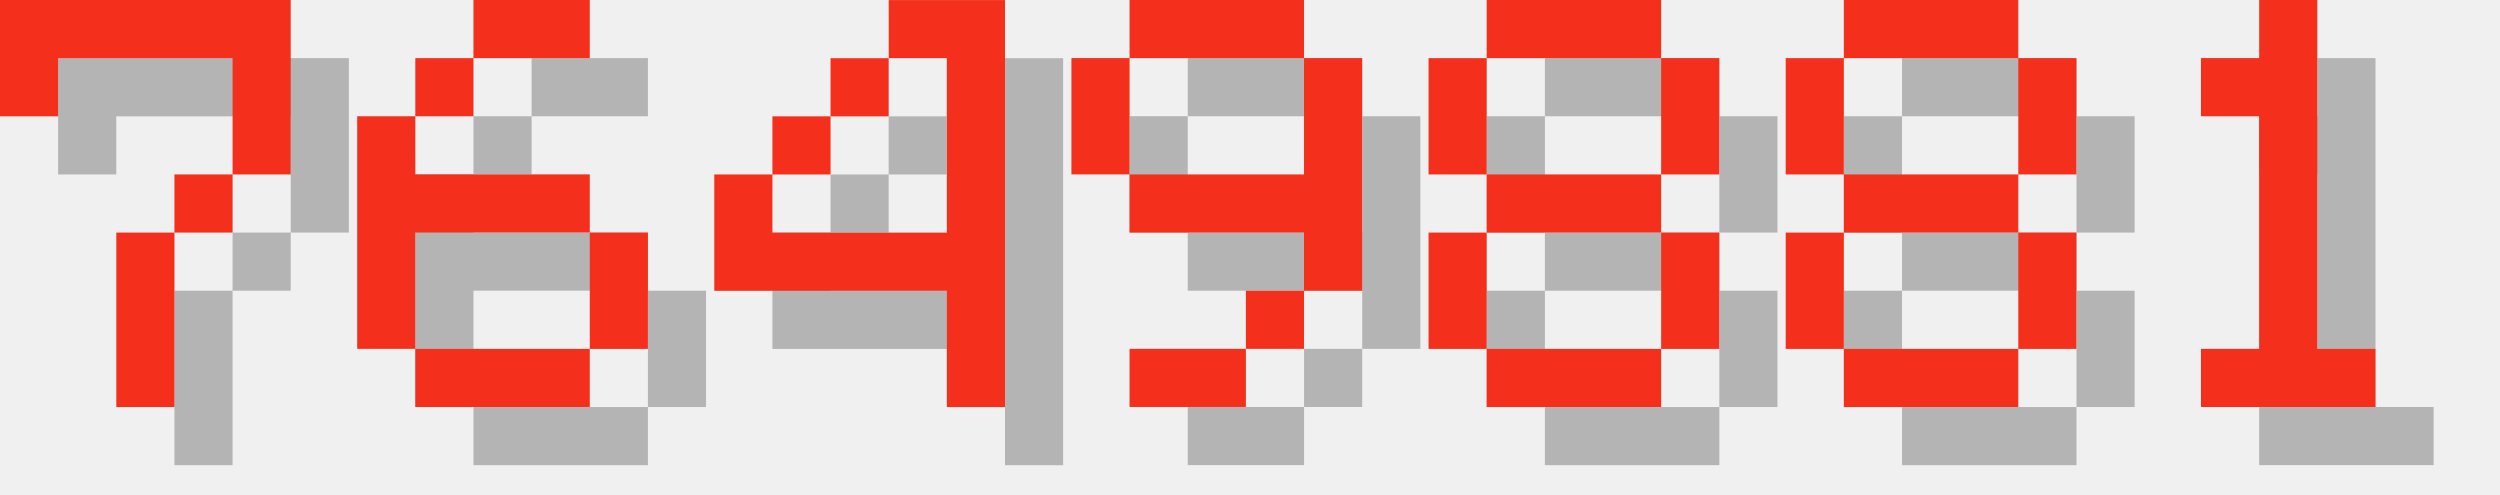
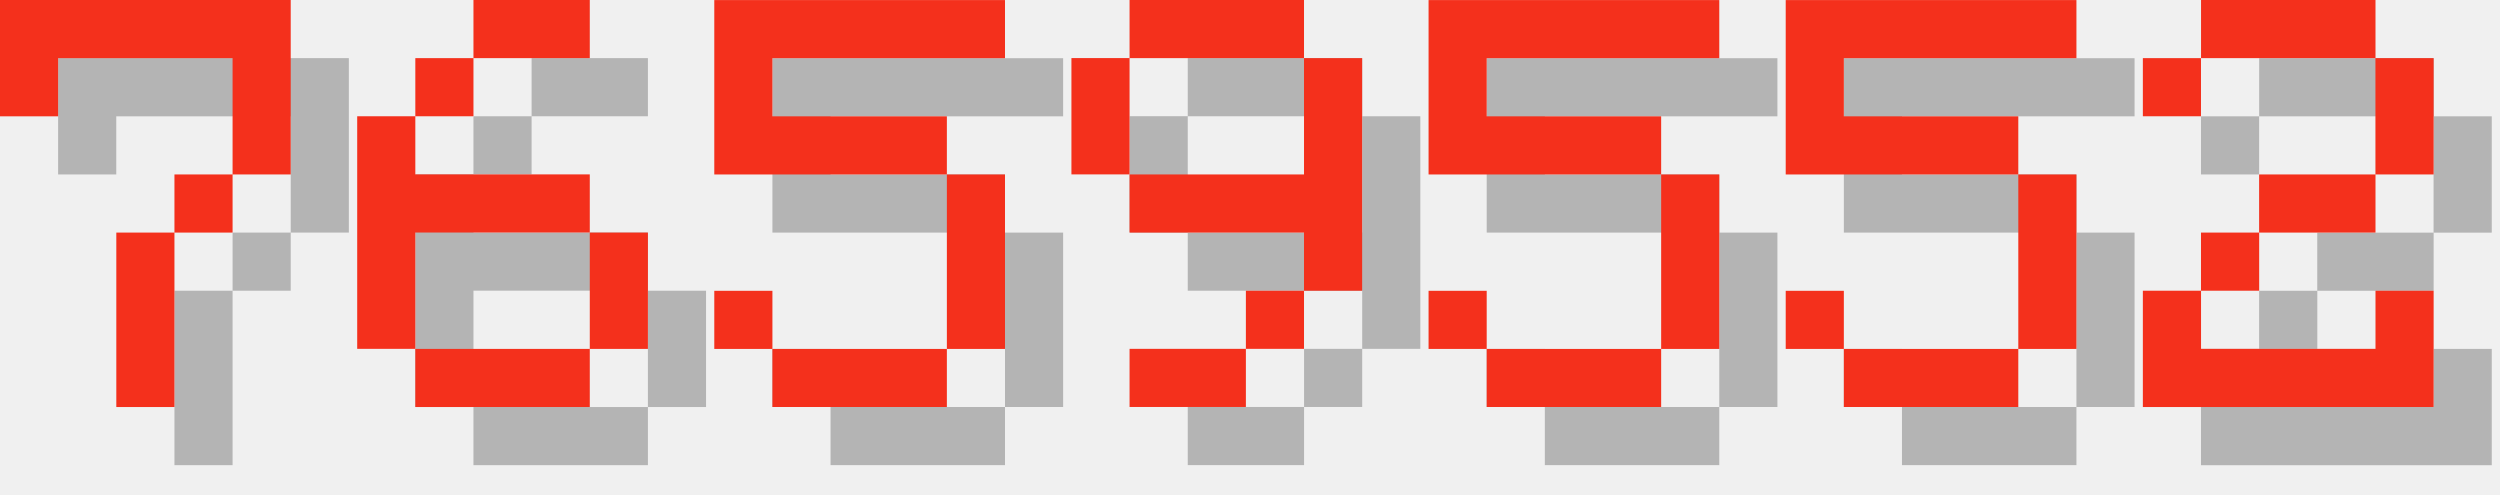
<svg xmlns="http://www.w3.org/2000/svg" version="1.1" width="182.0" height="36">
  <style>
        .text-foreground {
            fill: #F4301C;
        }
        .text-shadow {
            fill: #000000;
            fill-opacity: 0.25;
        }
    </style>
  <g class="digit" id="digit_7" transform="translate(0.0, 0), scale(4)">
    <path id="digit_7_shadow" class="text-shadow" d="m1.058 1.058 2e-6 2.117h1.058v-1.058h3.175v1.058l2e-7 1.058h-1.058v1.058h-1.058l4e-7 3.175 1.058 1e-7v-3.175h1.058v-1.058h1.058l5e-7 -1.058v-2.117z" fill-opacity=".5" style="paint-order:stroke fill markers" />
    <path id="digit_7_fg" class="text-foreground" d="m0 0 2e-6 2.117h1.058v-1.058h3.175v1.058l2e-7 1.058h-1.058v1.058h-1.058l4e-7 3.175 1.058 1e-7v-3.175h1.058v-1.058h1.058l5e-7 -1.058v-2.117z" fill="#fff" style="paint-order:stroke fill markers" />
  </g>
  <g class="digit" id="digit_6" transform="translate(26.0, 0), scale(4)">
    <path id="digit_6_shadow" class="text-shadow" d="m3.175 1.058v1.058h2.117v-1.058h-2.117zm0 1.058h-1.058v1.058h1.058v-1.058zm-1.058 1.058h-1.058v4.233h1.058v-2.117h3.175v-1.058h-3.175v-1.058zm3.175 2.117v2.117h1.058v-2.117h-1.058zm0 2.117h-3.175v1.058h3.175v-1.058z" fill-opacity=".5" style="paint-order:stroke fill markers" />
    <path id="digit_6_fg" class="text-foreground" d="m2.117 0v1.058h2.117v-1.058h-2.117zm0 1.058h-1.058v1.058h1.058v-1.058zm-1.058 1.058h-1.058v4.233h1.058v-2.117h3.175v-1.058h-3.175v-1.058zm3.175 2.117v2.117h1.058v-2.117h-1.058zm0 2.117h-3.175v1.058h3.175v-1.058z" fill="#fff" style="paint-order:stroke fill markers" />
  </g>
-   <g class="digit" id="digit_4" transform="translate(52.0, 0), scale(4)">
-     <path id="digit_4_shadow" class="text-shadow" d="m4.233 1.058v1.058h1.058v3.175h-3.175v-1.058h-1.058v2.117h4.233v2.117h1.058v-7.408h-2.117zm-2.117 3.175h1.058v-1.058h-1.058v1.058zm1.058-1.058h1.058v-1.058h-1.058v1.058z" fill-opacity=".5" style="paint-order:stroke fill markers" />
-     <path id="digit_4_fg" class="text-foreground" d="m3.175 0v1.058h1.058v3.175h-3.175v-1.058h-1.058v2.117h4.233v2.117h1.058v-7.408h-2.117zm-2.117 3.175h1.058v-1.058h-1.058v1.058zm1.058-1.058h1.058v-1.058h-1.058v1.058z" fill="#fff" style="paint-order:stroke fill markers" />
+   <g class="digit" id="digit_5" transform="translate(52.0, 0), scale(4)">
+     <path id="digit_5_shadow" class="text-shadow" d="m1.058 1.058v3.175h4.233v3.175h-3.175v-1.058h-1.058v1.058h1.058v1.058h3.175v-1.058h1.058v-3.175h-1.058v-1.058h-3.175v-1.058h4.233v-1.058h-5.292z" fill-opacity=".5" style="paint-order:stroke fill markers" />
+     <path id="digit_5_fg" class="text-foreground" d="m0 0v3.175h4.233v3.175h-3.175v-1.058h-1.058v1.058h1.058v1.058h3.175v-1.058h1.058v-3.175h-1.058v-1.058h-3.175v-1.058h4.233v-1.058h-5.292z" fill="#fff" style="paint-order:stroke fill markers" />
  </g>
  <g class="digit" id="digit_9" transform="translate(78.0, 0), scale(4)">
    <path id="digit_9_shadow" class="text-shadow" d="m2.117 1.058v1.058h3.175v-1.058h-3.175zm3.175 1.058v2.117h-3.175v1.058h3.175v1.058h1.058v-4.233h-1.058zm0 4.233h-1.058v1.058h1.058v-1.058zm-1.058 1.058h-2.117v1.058h2.117v-1.058zm-2.117-3.175v-2.117h-1.058v2.117h1.058z" fill-opacity=".5" style="paint-order:stroke fill markers" />
    <path id="digit_9_fg" class="text-foreground" d="m1.058 0v1.058h3.175v-1.058h-3.175zm3.175 1.058v2.117h-3.175v1.058h3.175v1.058h1.058v-4.233h-1.058zm0 4.233h-1.058v1.058h1.058v-1.058zm-1.058 1.058h-2.117v1.058h2.117v-1.058zm-2.117-3.175v-2.117h-1.058v2.117h1.058z" fill="#fff" style="paint-order:stroke fill markers" />
  </g>
-   <g class="digit" id="digit_8" transform="translate(104.0, 0), scale(4)">
-     <path id="digit_8_shadow" class="text-shadow" d="m2.117 1.058v1.058h3.175v-1.058h-3.175zm3.175 1.058v2.117h1.058v-2.117h-1.058zm0 2.117h-3.175v1.058h3.175v-1.058zm0 1.058v2.117h1.058v-2.117h-1.058zm0 2.117h-3.175v1.058h3.175v-1.058zm-3.175 0v-2.117h-1.058v2.117h1.058zm0-3.175v-2.117h-1.058v2.117h1.058z" fill-opacity=".5" style="paint-order:stroke fill markers" />
-     <path id="digit_8_fg" class="text-foreground" d="m1.058 0v1.058h3.175v-1.058h-3.175zm3.175 1.058v2.117h1.058v-2.117h-1.058zm0 2.117h-3.175v1.058h3.175v-1.058zm0 1.058v2.117h1.058v-2.117h-1.058zm0 2.117h-3.175v1.058h3.175v-1.058zm-3.175 0v-2.117h-1.058v2.117h1.058zm0-3.175v-2.117h-1.058v2.117h1.058z" fill="#fff" style="paint-order:stroke fill markers" />
+   <g class="digit" id="digit_5" transform="translate(104.0, 0), scale(4)">
+     <path id="digit_5_shadow" class="text-shadow" d="m1.058 1.058v3.175h4.233v3.175h-3.175v-1.058h-1.058v1.058h1.058v1.058h3.175v-1.058h1.058v-3.175h-1.058v-1.058h-3.175v-1.058h4.233v-1.058h-5.292z" fill-opacity=".5" style="paint-order:stroke fill markers" />
+     <path id="digit_5_fg" class="text-foreground" d="m0 0v3.175h4.233v3.175h-3.175v-1.058h-1.058v1.058h1.058v1.058h3.175v-1.058h1.058v-3.175h-1.058v-1.058h-3.175v-1.058h4.233v-1.058h-5.292z" fill="#fff" style="paint-order:stroke fill markers" />
  </g>
-   <g class="digit" id="digit_8" transform="translate(130.0, 0), scale(4)">
-     <path id="digit_8_shadow" class="text-shadow" d="m2.117 1.058v1.058h3.175v-1.058h-3.175zm3.175 1.058v2.117h1.058v-2.117h-1.058zm0 2.117h-3.175v1.058h3.175v-1.058zm0 1.058v2.117h1.058v-2.117h-1.058zm0 2.117h-3.175v1.058h3.175v-1.058zm-3.175 0v-2.117h-1.058v2.117h1.058zm0-3.175v-2.117h-1.058v2.117h1.058z" fill-opacity=".5" style="paint-order:stroke fill markers" />
-     <path id="digit_8_fg" class="text-foreground" d="m1.058 0v1.058h3.175v-1.058h-3.175zm3.175 1.058v2.117h1.058v-2.117h-1.058zm0 2.117h-3.175v1.058h3.175v-1.058zm0 1.058v2.117h1.058v-2.117h-1.058zm0 2.117h-3.175v1.058h3.175v-1.058zm-3.175 0v-2.117h-1.058v2.117h1.058zm0-3.175v-2.117h-1.058v2.117h1.058z" fill="#fff" style="paint-order:stroke fill markers" />
+   <g class="digit" id="digit_5" transform="translate(130.0, 0), scale(4)">
+     <path id="digit_5_shadow" class="text-shadow" d="m1.058 1.058v3.175h4.233v3.175h-3.175v-1.058h-1.058v1.058h1.058v1.058h3.175v-1.058h1.058v-3.175h-1.058v-1.058h-3.175v-1.058h4.233v-1.058h-5.292z" fill-opacity=".5" style="paint-order:stroke fill markers" />
+     <path id="digit_5_fg" class="text-foreground" d="m0 0v3.175h4.233v3.175h-3.175v-1.058h-1.058v1.058h1.058v1.058h3.175v-1.058h1.058v-3.175h-1.058v-1.058h-3.175v-1.058h4.233v-1.058h-5.292z" fill="#fff" style="paint-order:stroke fill markers" />
  </g>
-   <g class="digit" id="digit_1" transform="translate(156.0, 0), scale(4)">
-     <path id="digit_1_shadow" class="text-shadow" d="m2.117 2.117v1.058h1.058v4.233h-1.058v1.058h3.175v-1.058h-1.058v-6.35h-1.058v1.058h-1.058z" fill-opacity=".5" style="paint-order:stroke fill markers" />
-     <path id="digit_1_fg" class="text-foreground" d="m1.058 1.058v1.058h1.058v4.233h-1.058v1.058h3.175v-1.058h-1.058v-6.35h-1.058v1.058h-1.058z" fill="#fff" style="paint-order:stroke fill markers" />
+   <g class="digit" id="digit_2" transform="translate(156.0, 0), scale(4)">
+     <path id="digit_2_shadow" class="text-shadow" d="m1.058 2.117v1.058h1.058v-1.058h3.175v2.117h-2.117v1.058h-1.058v1.058h-1.058v2.117h5.292v-2.117h-1.058v1.058h-3.175v-1.058h1.058v-1.058h2.117v-1.058h1.058v-2.117h-1.058v-1.058h-3.175v1.058h-1.058z" fill-opacity=".5" style="paint-order:stroke fill markers" />
+     <path id="digit_2_fg" class="text-foreground" d="m0 1.058v1.058h1.058v-1.058h3.175v2.117h-2.117v1.058h-1.058v1.058h-1.058v2.117h5.292v-2.117h-1.058v1.058h-3.175v-1.058h1.058v-1.058h2.117v-1.058h1.058v-2.117h-1.058v-1.058h-3.175v1.058h-1.058z" fill="#fff" style="paint-order:stroke fill markers" />
  </g>
</svg>
